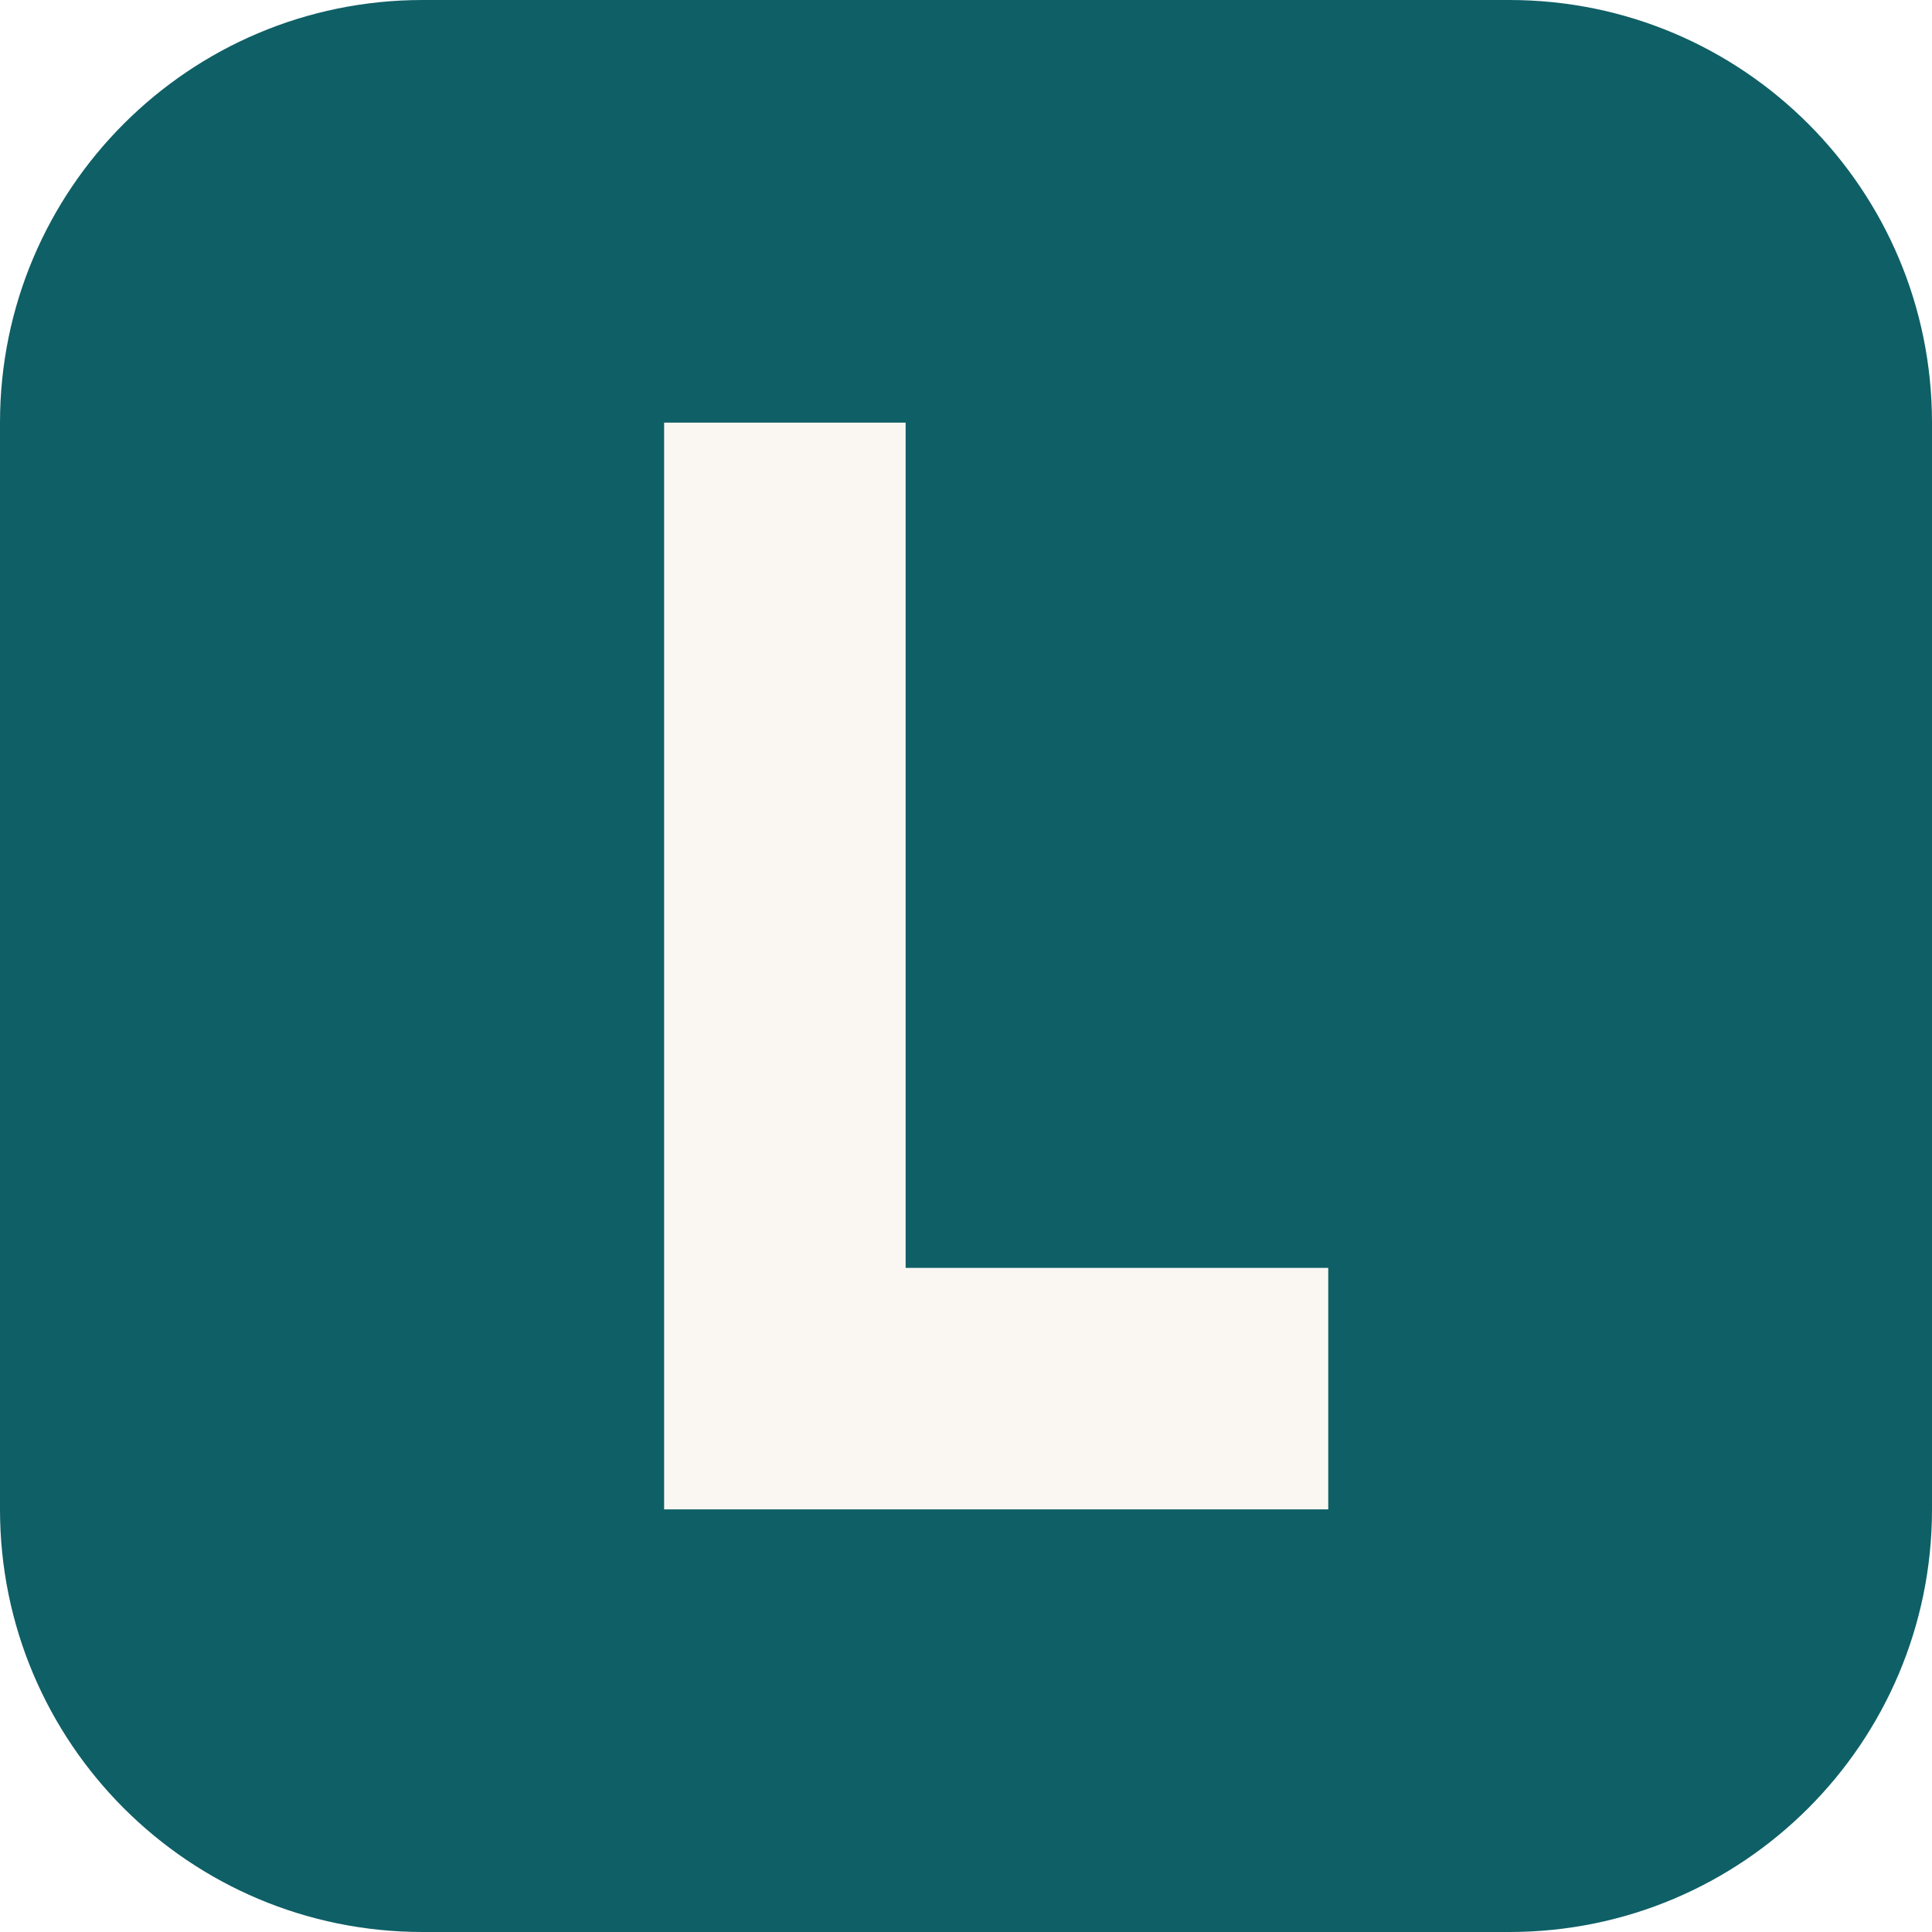
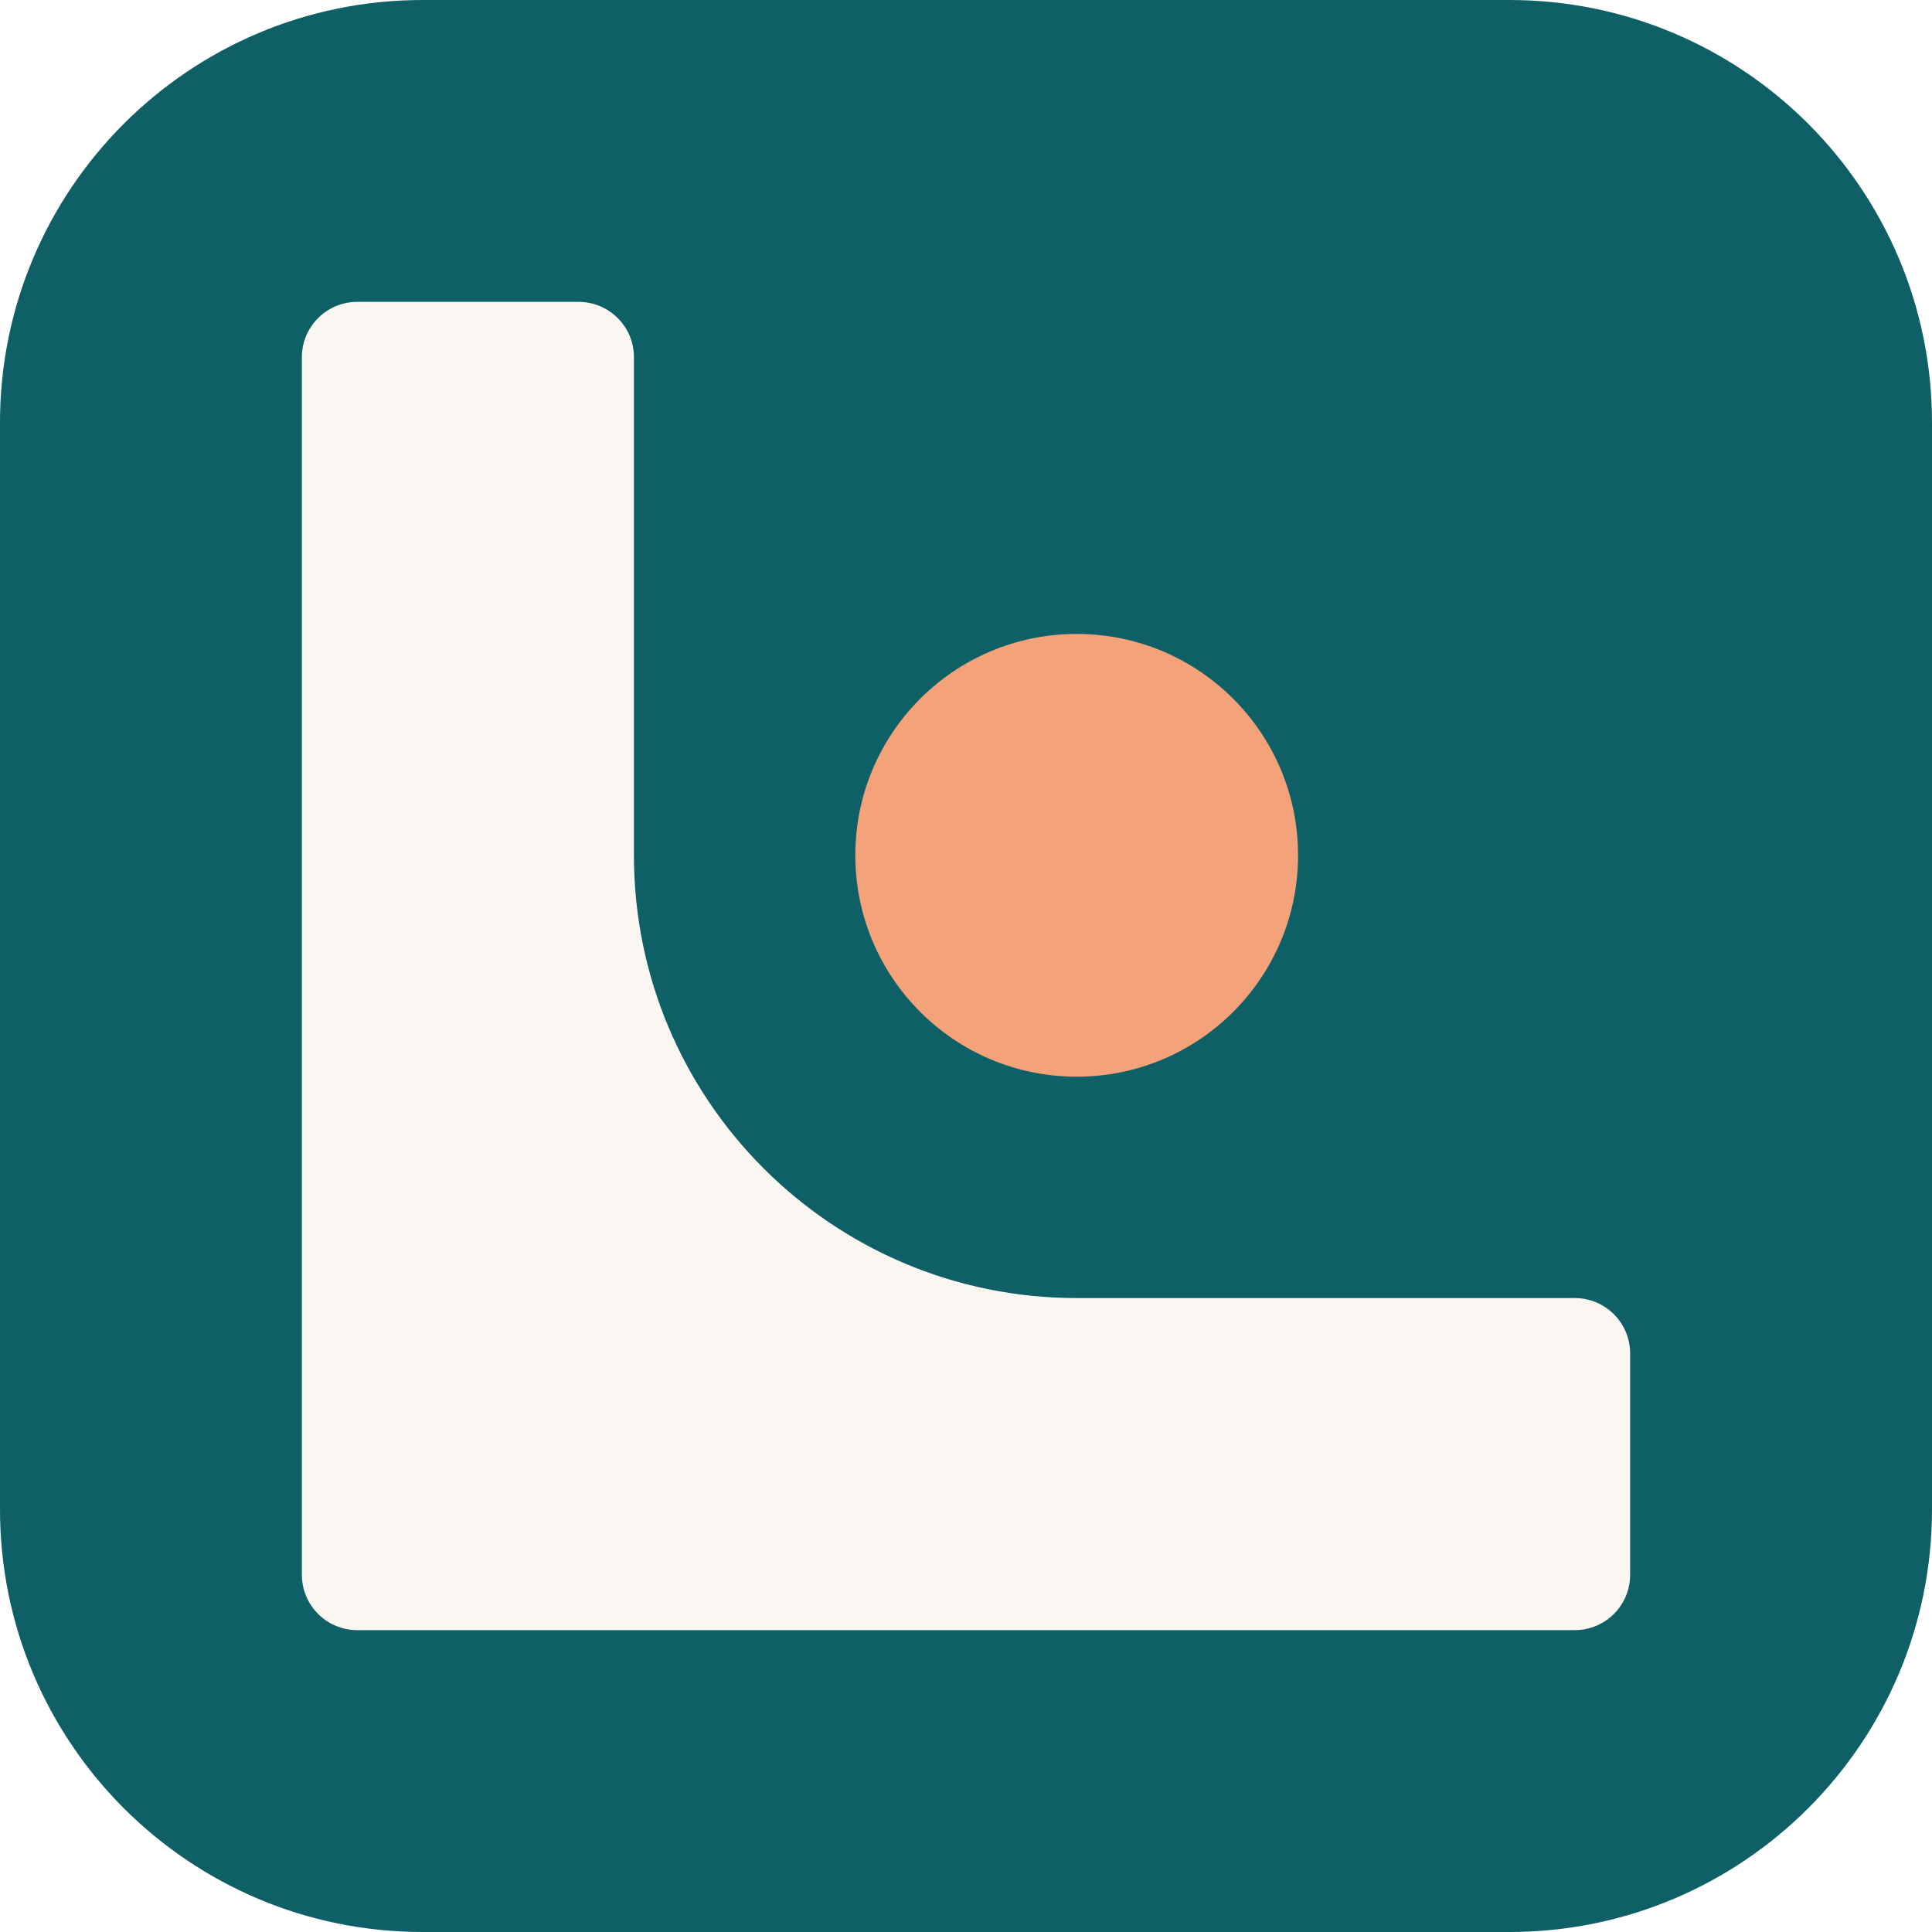
- <svg xmlns="http://www.w3.org/2000/svg" viewBox="0 0 64 64">
+ <svg xmlns="http://www.w3.org/2000/svg" viewBox="0 0 64 64" role="img">
  <rect width="64" height="64" rx="14" fill="#0f5f66" />
-   <path d="M22 14h8v28h14v8H22z" fill="#faf7f2" />
+   <g transform="translate(10 10) scale(0.91667)">
+     <path fill="#faf7f2" d="M0 2A2 2 0 0 1 2 0H10A2 2 0 0 1 12 2V20A16 16 0 0 0 28 36H46A2 2 0 0 1 48 38V46A2 2 0 0 1 46 48H2A2 2 0 0 1 0 46Z" />
+     <circle fill="#f4a27a" cx="28" cy="20" r="8" />
+   </g>
</svg>
